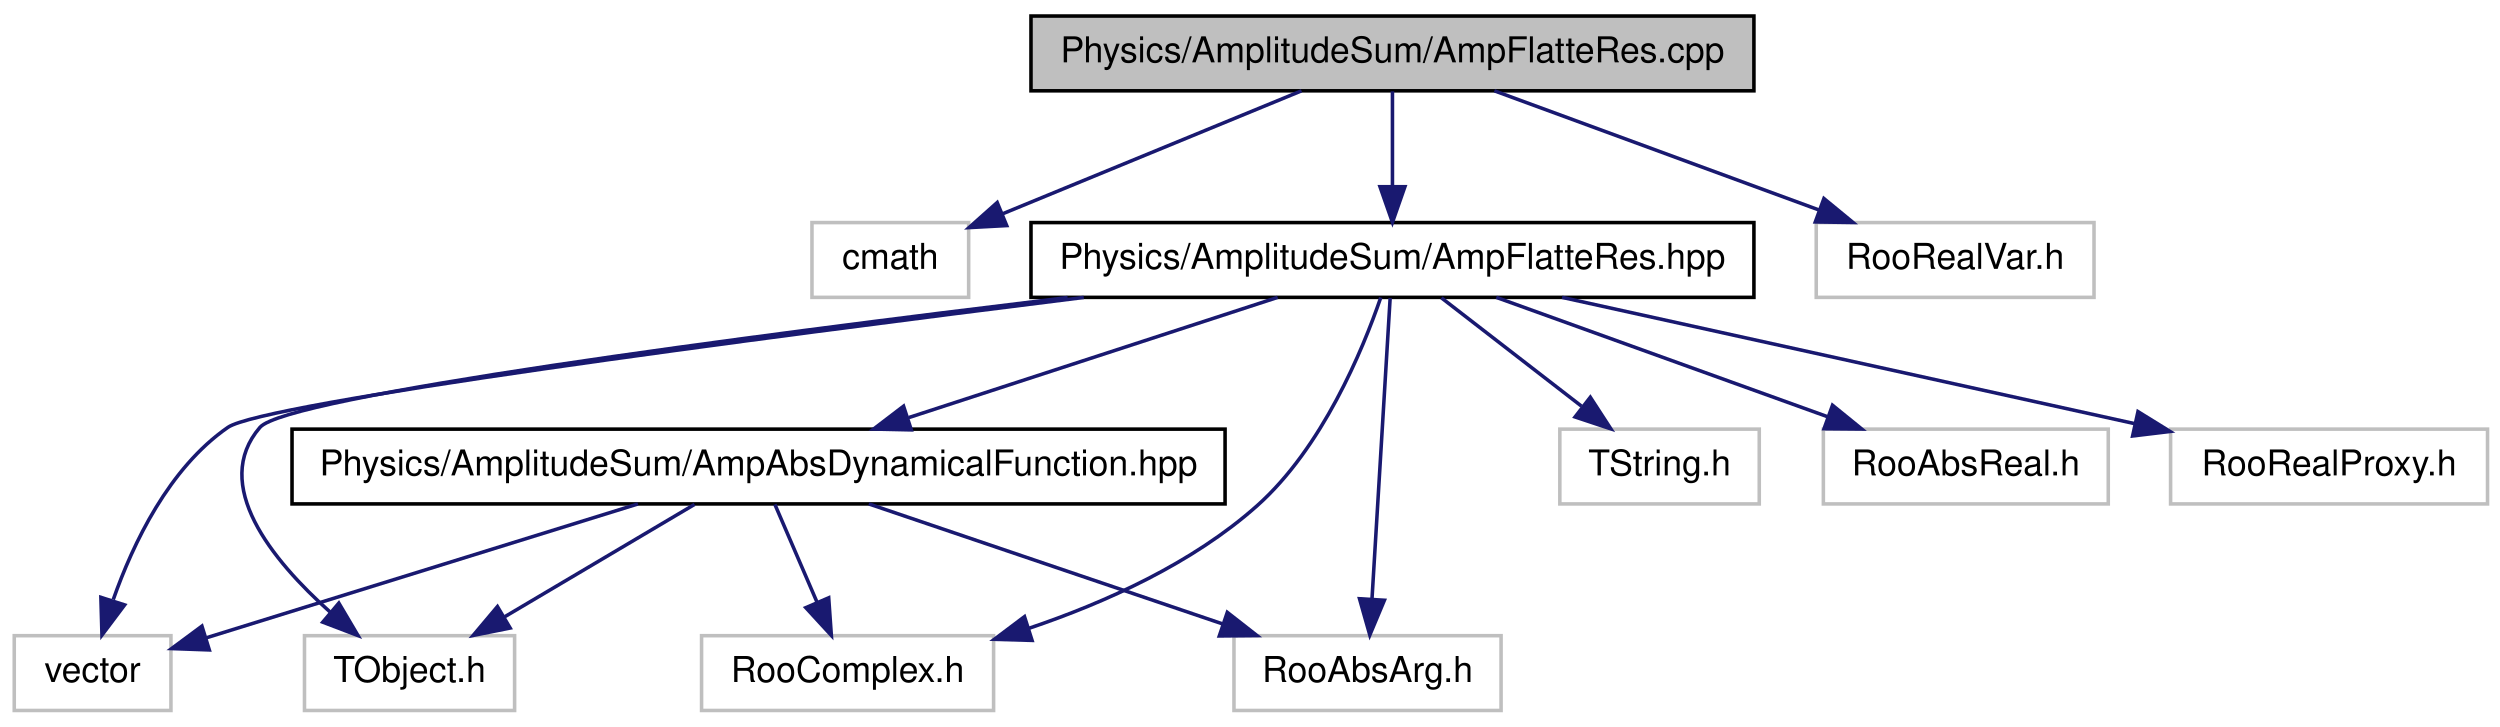
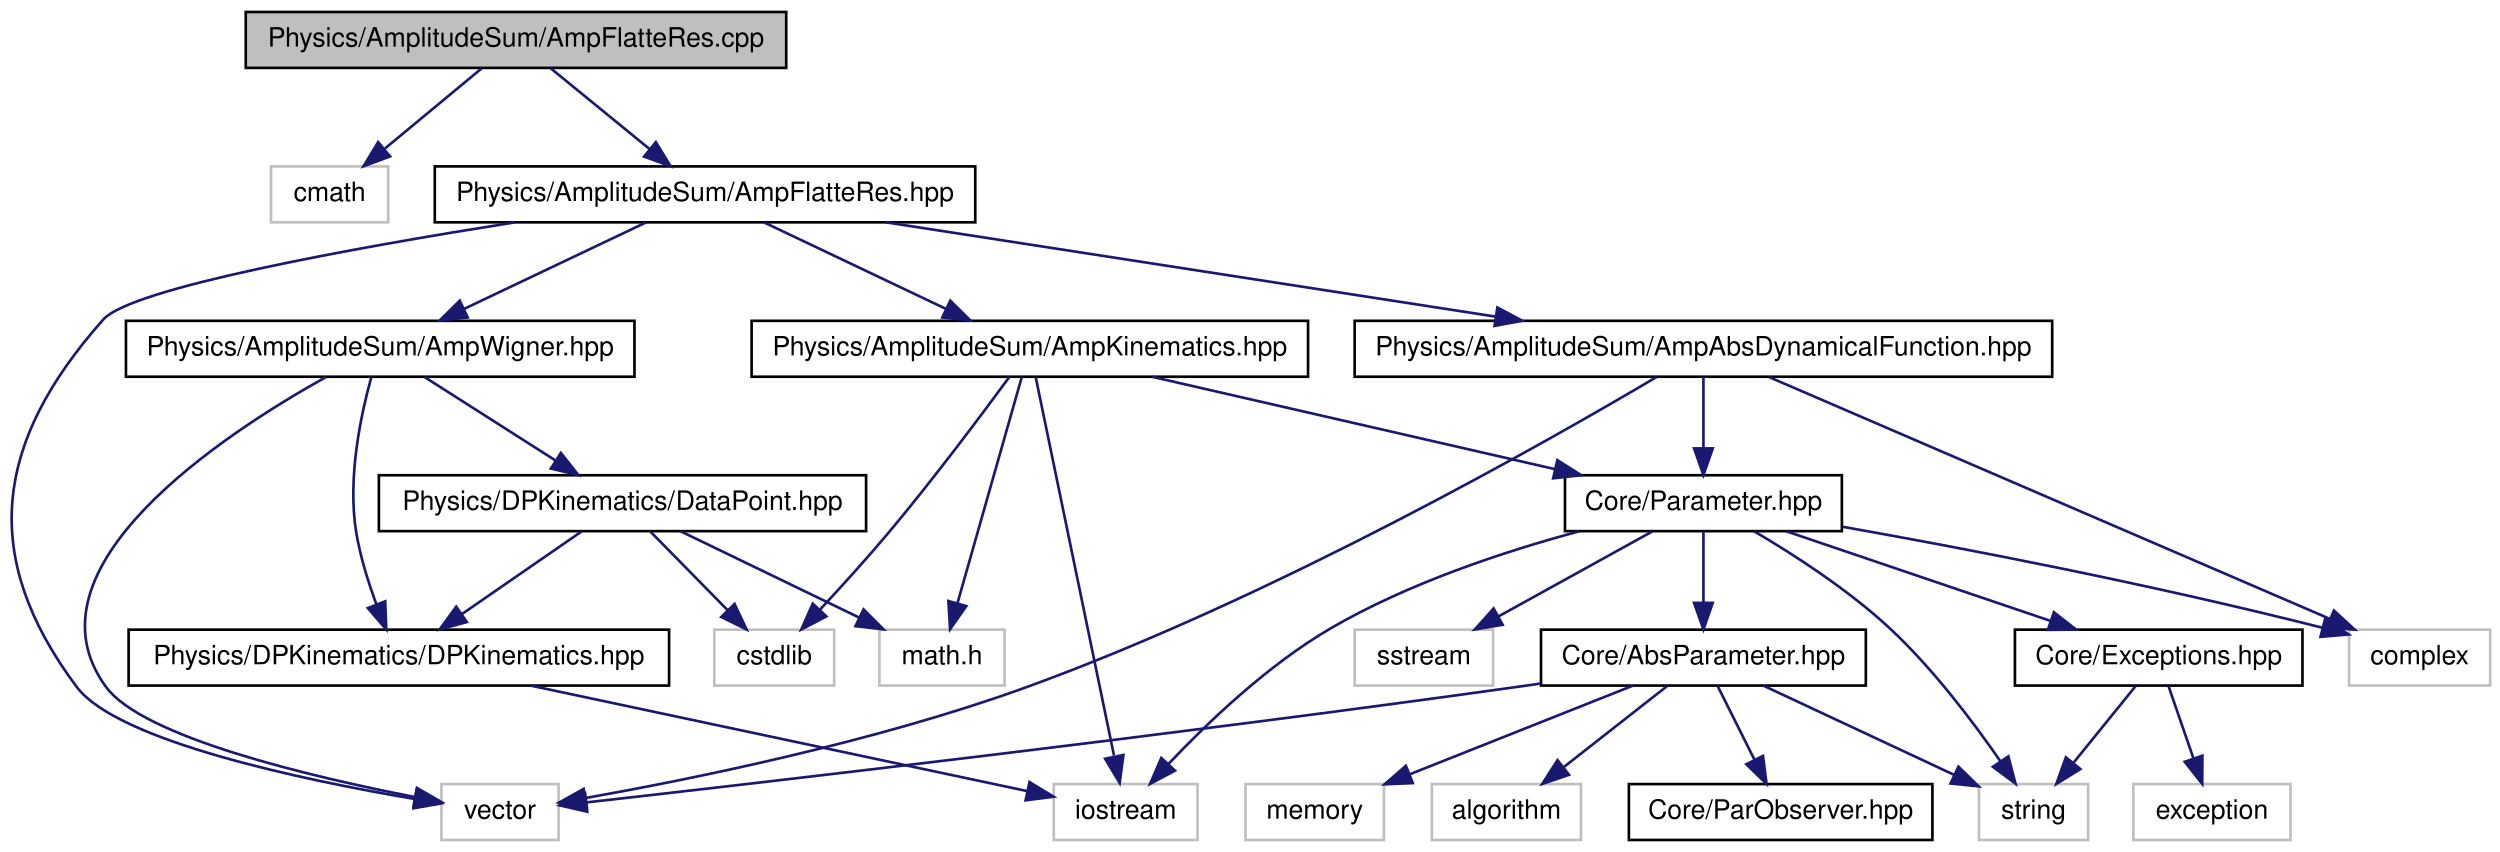
- <svg xmlns="http://www.w3.org/2000/svg" xmlns:xlink="http://www.w3.org/1999/xlink" width="702pt" height="204pt" viewBox="0.00 0.00 702.00 204.00">
-   <g id="graph1" class="graph" transform="scale(1 1) rotate(0) translate(4 200)">
-     <polygon fill="white" stroke="white" points="-4,5 -4,-200 699,-200 699,5 -4,5" />
+ <svg xmlns="http://www.w3.org/2000/svg" xmlns:xlink="http://www.w3.org/1999/xlink" width="939pt" height="320pt" viewBox="0.00 0.00 938.61 320.00">
+   <g id="graph1" class="graph" transform="scale(1 1) rotate(0) translate(4 316)">
+     <polygon fill="white" stroke="white" points="-4,5 -4,-316 935.61,-316 935.61,5 -4,5" />
    <g id="node1" class="node">
-       <polygon fill="#bfbfbf" stroke="black" points="285.5,-174.5 285.5,-195.5 488.5,-195.5 488.5,-174.5 285.5,-174.5" />
-       <text text-anchor="middle" x="387" y="-182.5" font-family="Helvetica,sans-Serif" font-size="10.00">Physics/AmplitudeSum/AmpFlatteRes.cpp</text>
+       <polygon fill="#bfbfbf" stroke="black" points="88.11,-290.5 88.11,-311.5 291.11,-311.5 291.11,-290.5 88.11,-290.5" />
+       <text text-anchor="middle" x="189.61" y="-298.5" font-family="Helvetica,sans-Serif" font-size="10.00">Physics/AmplitudeSum/AmpFlatteRes.cpp</text>
    </g>
    <g id="node3" class="node">
-       <polygon fill="white" stroke="#bfbfbf" points="224,-116.5 224,-137.5 268,-137.5 268,-116.5 224,-116.5" />
-       <text text-anchor="middle" x="246" y="-124.5" font-family="Helvetica,sans-Serif" font-size="10.00">cmath</text>
+       <polygon fill="white" stroke="#bfbfbf" points="97.61,-232.5 97.61,-253.5 141.61,-253.5 141.61,-232.5 97.61,-232.5" />
+       <text text-anchor="middle" x="119.61" y="-240.5" font-family="Helvetica,sans-Serif" font-size="10.00">cmath</text>
    </g>
    <g id="edge2" class="edge">
-       <path fill="none" stroke="midnightblue" d="M361.466,-174.497C337.926,-164.813 302.906,-150.408 277.609,-140.002" />
-       <polygon fill="midnightblue" stroke="midnightblue" points="278.679,-136.658 268.099,-136.09 276.016,-143.132 278.679,-136.658" />
+       <path fill="none" stroke="midnightblue" d="M176.771,-290.362C166.607,-281.941 152.208,-270.011 140.405,-260.231" />
+       <polygon fill="midnightblue" stroke="midnightblue" points="142.301,-257.256 132.367,-253.571 137.834,-262.646 142.301,-257.256" />
    </g>
    <g id="node5" class="node">
      <a xlink:href="../../dd/d65/AmpFlatteRes_8hpp.xhtml" target="_top" xlink:title="Physics/AmplitudeSum/AmpFlatteRes.hpp">
-         <polygon fill="white" stroke="black" points="285.5,-116.5 285.5,-137.5 488.5,-137.5 488.5,-116.5 285.5,-116.5" />
-         <text text-anchor="middle" x="387" y="-124.5" font-family="Helvetica,sans-Serif" font-size="10.00">Physics/AmplitudeSum/AmpFlatteRes.hpp</text>
+         <polygon fill="white" stroke="black" points="159.11,-232.5 159.11,-253.5 362.11,-253.5 362.11,-232.5 159.11,-232.5" />
+         <text text-anchor="middle" x="260.61" y="-240.5" font-family="Helvetica,sans-Serif" font-size="10.00">Physics/AmplitudeSum/AmpFlatteRes.hpp</text>
      </a>
    </g>
    <g id="edge4" class="edge">
-       <path fill="none" stroke="midnightblue" d="M387,-174.362C387,-166.922 387,-156.743 387,-147.728" />
-       <polygon fill="midnightblue" stroke="midnightblue" points="390.5,-147.571 387,-137.571 383.5,-147.571 390.5,-147.571" />
+       <path fill="none" stroke="midnightblue" d="M202.632,-290.362C213.041,-281.859 227.829,-269.779 239.865,-259.947" />
+       <polygon fill="midnightblue" stroke="midnightblue" points="242.139,-262.608 247.67,-253.571 237.711,-257.187 242.139,-262.608" />
+     </g>
+     <g id="node7" class="node">
+       <polygon fill="white" stroke="#bfbfbf" points="161.61,-0.5 161.61,-21.5 205.61,-21.5 205.61,-0.5 161.61,-0.5" />
+       <text text-anchor="middle" x="183.61" y="-8.5" font-family="Helvetica,sans-Serif" font-size="10.00">vector</text>
+     </g>
+     <g id="edge6" class="edge">
+       <path fill="none" stroke="midnightblue" d="M189.144,-232.486C126.899,-222.633 45.001,-207.708 34.61,-196 -6.21,-150.007 -12.198,-107.262 24.61,-58 39.818,-37.646 109.664,-23.013 151.559,-15.89" />
+       <polygon fill="midnightblue" stroke="midnightblue" points="152.26,-19.322 161.557,-14.242 151.121,-12.415 152.26,-19.322" />
+     </g>
+     <g id="node9" class="node">
+       <a xlink:href="../../d3/d76/AmpAbsDynamicalFunction_8hpp.xhtml" target="_top" xlink:title="Physics/AmplitudeSum/AmpAbsDynamicalFunction.hpp">
+         <polygon fill="white" stroke="black" points="504.61,-174.5 504.61,-195.5 766.61,-195.5 766.61,-174.5 504.61,-174.5" />
+         <text text-anchor="middle" x="635.61" y="-182.5" font-family="Helvetica,sans-Serif" font-size="10.00">Physics/AmplitudeSum/AmpAbsDynamicalFunction.hpp</text>
+       </a>
+     </g>
+     <g id="edge8" class="edge">
+       <path fill="none" stroke="midnightblue" d="M328.519,-232.497C392.963,-222.529 489.754,-207.559 557.394,-197.097" />
+       <polygon fill="midnightblue" stroke="midnightblue" points="558.225,-200.511 567.573,-195.523 557.155,-193.593 558.225,-200.511" />
+     </g>
+     <g id="node38" class="node">
+       <a xlink:href="../../d6/d6b/AmpKinematics_8hpp.xhtml" target="_top" xlink:title="Physics/AmplitudeSum/AmpKinematics.hpp">
+         <polygon fill="white" stroke="black" points="278.11,-174.5 278.11,-195.5 487.11,-195.5 487.11,-174.5 278.11,-174.5" />
+         <text text-anchor="middle" x="382.61" y="-182.5" font-family="Helvetica,sans-Serif" font-size="10.00">Physics/AmplitudeSum/AmpKinematics.hpp</text>
+       </a>
+     </g>
+     <g id="edge42" class="edge">
+       <path fill="none" stroke="midnightblue" d="M282.703,-232.497C301.844,-223.397 329.756,-210.127 351.215,-199.925" />
+       <polygon fill="midnightblue" stroke="midnightblue" points="352.74,-203.076 360.268,-195.621 349.734,-196.754 352.74,-203.076" />
+     </g>
+     <g id="node46" class="node">
+       <a xlink:href="../../d4/d12/AmpWigner_8hpp.xhtml" target="_top" xlink:title="Physics/AmplitudeSum/AmpWigner.hpp">
+         <polygon fill="white" stroke="black" points="43.11,-174.5 43.11,-195.5 234.11,-195.5 234.11,-174.5 43.11,-174.5" />
+         <text text-anchor="middle" x="138.61" y="-182.5" font-family="Helvetica,sans-Serif" font-size="10.00">Physics/AmplitudeSum/AmpWigner.hpp</text>
+       </a>
+     </g>
+     <g id="edge52" class="edge">
+       <path fill="none" stroke="midnightblue" d="M238.516,-232.497C219.376,-223.397 191.463,-210.127 170.004,-199.925" />
+       <polygon fill="midnightblue" stroke="midnightblue" points="171.485,-196.754 160.951,-195.621 168.479,-203.076 171.485,-196.754" />
+     </g>
+     <g id="edge38" class="edge">
+       <path fill="none" stroke="midnightblue" d="M618.072,-174.439C577.702,-150.533 474.523,-91.743 381.61,-58 324.757,-37.353 255.393,-23.302 215.678,-16.258" />
+       <polygon fill="midnightblue" stroke="midnightblue" points="216.223,-12.8 205.772,-14.538 215.026,-19.697 216.223,-12.8" />
+     </g>
+     <g id="node11" class="node">
+       <a xlink:href="../../db/dce/Parameter_8hpp.xhtml" target="_top" xlink:title="This class implements some internal container of parameters.">
+         <polygon fill="white" stroke="black" points="583.61,-116.5 583.61,-137.5 687.61,-137.5 687.61,-116.5 583.61,-116.5" />
+         <text text-anchor="middle" x="635.61" y="-124.5" font-family="Helvetica,sans-Serif" font-size="10.00">Core/Parameter.hpp</text>
+       </a>
+     </g>
+     <g id="edge10" class="edge">
+       <path fill="none" stroke="midnightblue" d="M635.61,-174.362C635.61,-166.922 635.61,-156.743 635.61,-147.728" />
+       <polygon fill="midnightblue" stroke="midnightblue" points="639.11,-147.571 635.61,-137.571 632.11,-147.571 639.11,-147.571" />
+     </g>
+     <g id="node19" class="node">
+       <polygon fill="white" stroke="#bfbfbf" points="878.11,-58.5 878.11,-79.5 931.11,-79.5 931.11,-58.5 878.11,-58.5" />
+       <text text-anchor="middle" x="904.61" y="-66.5" font-family="Helvetica,sans-Serif" font-size="10.00">complex</text>
+     </g>
+     <g id="edge40" class="edge">
+       <path fill="none" stroke="midnightblue" d="M660.434,-174.295C708.9,-153.395 816.154,-107.145 870.954,-83.513" />
+       <polygon fill="midnightblue" stroke="midnightblue" points="872.437,-86.685 880.233,-79.512 869.665,-80.258 872.437,-86.685" />
+     </g>
+     <g id="node13" class="node">
+       <polygon fill="white" stroke="#bfbfbf" points="391.61,-0.5 391.61,-21.5 445.61,-21.5 445.61,-0.5 391.61,-0.5" />
+       <text text-anchor="middle" x="418.61" y="-8.5" font-family="Helvetica,sans-Serif" font-size="10.00">iostream</text>
+     </g>
+     <g id="edge12" class="edge">
+       <path fill="none" stroke="midnightblue" d="M588.83,-116.414C560.614,-108.811 524.635,-96.9 495.61,-80 471.965,-66.232 449.178,-44.397 434.611,-28.983" />
+       <polygon fill="midnightblue" stroke="midnightblue" points="437.136,-26.558 427.781,-21.584 431.992,-31.306 437.136,-26.558" />
+     </g>
+     <g id="node15" class="node">
+       <polygon fill="white" stroke="#bfbfbf" points="739.11,-0.5 739.11,-21.5 780.11,-21.5 780.11,-0.5 739.11,-0.5" />
+       <text text-anchor="middle" x="759.61" y="-8.5" font-family="Helvetica,sans-Serif" font-size="10.00">string</text>
+     </g>
+     <g id="edge14" class="edge">
+       <path fill="none" stroke="midnightblue" d="M654.606,-116.485C669.391,-107.793 689.958,-94.552 705.61,-80 721.847,-64.903 737.099,-44.631 747.224,-29.97" />
+       <polygon fill="midnightblue" stroke="midnightblue" points="750.137,-31.91 752.829,-21.663 744.335,-27.994 750.137,-31.91" />
+     </g>
+     <g id="node17" class="node">
+       <polygon fill="white" stroke="#bfbfbf" points="504.61,-58.5 504.61,-79.5 556.61,-79.5 556.61,-58.5 504.61,-58.5" />
+       <text text-anchor="middle" x="530.61" y="-66.5" font-family="Helvetica,sans-Serif" font-size="10.00">sstream</text>
+     </g>
+     <g id="edge16" class="edge">
+       <path fill="none" stroke="midnightblue" d="M616.351,-116.362C600.144,-107.409 576.757,-94.491 558.501,-84.406" />
+       <polygon fill="midnightblue" stroke="midnightblue" points="560.192,-81.342 549.746,-79.571 556.807,-87.47 560.192,-81.342" />
+     </g>
+     <g id="edge18" class="edge">
+       <path fill="none" stroke="midnightblue" d="M688.016,-118.121C733.444,-110.053 801.095,-97.152 868.067,-80.229" />
+       <polygon fill="midnightblue" stroke="midnightblue" points="869.12,-83.572 877.941,-77.703 867.385,-76.791 869.12,-83.572" />
+     </g>
+     <g id="node21" class="node">
+       <a xlink:href="../../d8/def/AbsParameter_8hpp.xhtml" target="_top" xlink:title="This class defines the internal container of a parameter.">
+         <polygon fill="white" stroke="black" points="574.61,-58.5 574.61,-79.5 696.61,-79.5 696.61,-58.5 574.61,-58.5" />
+         <text text-anchor="middle" x="635.61" y="-66.5" font-family="Helvetica,sans-Serif" font-size="10.00">Core/AbsParameter.hpp</text>
+       </a>
+     </g>
+     <g id="edge20" class="edge">
+       <path fill="none" stroke="midnightblue" d="M635.61,-116.362C635.61,-108.922 635.61,-98.743 635.61,-89.728" />
+       <polygon fill="midnightblue" stroke="midnightblue" points="639.11,-89.571 635.61,-79.571 632.11,-89.571 639.11,-89.571" />
+     </g>
+     <g id="node31" class="node">
+       <a xlink:href="../../d2/de9/Exceptions_8hpp.xhtml" target="_top" xlink:title="This class defines the ComPWA exception base-class and provides a set of standard exceptions...">
+         <polygon fill="white" stroke="black" points="752.61,-58.5 752.61,-79.5 860.61,-79.5 860.61,-58.5 752.61,-58.5" />
+         <text text-anchor="middle" x="806.61" y="-66.5" font-family="Helvetica,sans-Serif" font-size="10.00">Core/Exceptions.hpp</text>
+       </a>
+     </g>
+     <g id="edge32" class="edge">
+       <path fill="none" stroke="midnightblue" d="M666.576,-116.497C694.454,-107.041 735.607,-93.083 766.092,-82.743" />
+       <polygon fill="midnightblue" stroke="midnightblue" points="767.239,-86.05 775.585,-79.523 764.99,-79.421 767.239,-86.05" />
+     </g>
+     <g id="edge24" class="edge">
+       <path fill="none" stroke="midnightblue" d="M574.544,-59.281C571.524,-58.839 568.534,-58.41 565.61,-58 436.48,-39.916 282.256,-22.093 216.222,-14.64" />
+       <polygon fill="midnightblue" stroke="midnightblue" points="216.362,-11.134 206.033,-13.493 215.579,-18.09 216.362,-11.134" />
+     </g>
+     <g id="edge22" class="edge">
+       <path fill="none" stroke="midnightblue" d="M658.065,-58.497C678.127,-49.113 707.671,-35.294 729.725,-24.978" />
+       <polygon fill="midnightblue" stroke="midnightblue" points="731.394,-28.062 738.969,-20.654 728.428,-21.721 731.394,-28.062" />
+     </g>
+     <g id="node25" class="node">
+       <polygon fill="white" stroke="#bfbfbf" points="463.61,-0.5 463.61,-21.5 515.61,-21.5 515.61,-0.5 463.61,-0.5" />
+       <text text-anchor="middle" x="489.61" y="-8.5" font-family="Helvetica,sans-Serif" font-size="10.00">memory</text>
+     </g>
+     <g id="edge26" class="edge">
+       <path fill="none" stroke="midnightblue" d="M609.17,-58.497C585.707,-49.176 551.231,-35.48 525.322,-25.187" />
+       <polygon fill="midnightblue" stroke="midnightblue" points="526.438,-21.864 515.852,-21.425 523.854,-28.37 526.438,-21.864" />
    </g>
    <g id="node27" class="node">
-       <polygon fill="white" stroke="#bfbfbf" points="506,-116.5 506,-137.5 584,-137.5 584,-116.5 506,-116.5" />
-       <text text-anchor="middle" x="545" y="-124.5" font-family="Helvetica,sans-Serif" font-size="10.00">RooRealVar.h</text>
+       <polygon fill="white" stroke="#bfbfbf" points="533.61,-0.5 533.61,-21.5 589.61,-21.5 589.61,-0.5 533.61,-0.5" />
+       <text text-anchor="middle" x="561.61" y="-8.5" font-family="Helvetica,sans-Serif" font-size="10.00">algorithm</text>
+     </g>
+     <g id="edge28" class="edge">
+       <path fill="none" stroke="midnightblue" d="M622.037,-58.362C611.188,-49.859 595.775,-37.779 583.231,-27.947" />
+       <polygon fill="midnightblue" stroke="midnightblue" points="585.126,-24.985 575.096,-21.571 580.808,-30.494 585.126,-24.985" />
+     </g>
+     <g id="node29" class="node">
+       <a xlink:href="../../d9/d91/ParObserver_8hpp.xhtml" target="_top" xlink:title="For the use in the function tree, the observer pattern is used.">
+         <polygon fill="white" stroke="black" points="607.61,-0.5 607.61,-21.5 721.61,-21.5 721.61,-0.5 607.61,-0.5" />
+         <text text-anchor="middle" x="664.61" y="-8.5" font-family="Helvetica,sans-Serif" font-size="10.00">Core/ParObserver.hpp</text>
+       </a>
    </g>
    <g id="edge30" class="edge">
-       <path fill="none" stroke="midnightblue" d="M415.613,-174.497C441.148,-165.123 478.737,-151.324 506.829,-141.012" />
-       <polygon fill="midnightblue" stroke="midnightblue" points="508.152,-144.255 516.334,-137.523 505.74,-137.684 508.152,-144.255" />
-     </g>
-     <g id="node7" class="node">
-       <polygon fill="white" stroke="#bfbfbf" points="0,-0.5 0,-21.5 44,-21.5 44,-0.5 0,-0.5" />
-       <text text-anchor="middle" x="22" y="-8.5" font-family="Helvetica,sans-Serif" font-size="10.00">vector</text>
-     </g>
-     <g id="edge6" class="edge">
-       <path fill="none" stroke="midnightblue" d="M300.321,-116.482C206.819,-104.844 69.876,-86.831 60,-80 43.459,-68.56 33.382,-47.493 27.801,-31.635" />
-       <polygon fill="midnightblue" stroke="midnightblue" points="30.998,-30.14 24.631,-21.671 24.328,-32.262 30.998,-30.14" />
-     </g>
-     <g id="node9" class="node">
-       <polygon fill="white" stroke="#bfbfbf" points="81.5,-0.5 81.5,-21.5 140.5,-21.5 140.5,-0.5 81.5,-0.5" />
-       <text text-anchor="middle" x="111" y="-8.5" font-family="Helvetica,sans-Serif" font-size="10.00">TObject.h</text>
-     </g>
-     <g id="edge8" class="edge">
-       <path fill="none" stroke="midnightblue" d="M295.788,-116.458C204.489,-105.463 76.464,-88.648 69,-80 55.141,-63.942 72.32,-42.773 88.698,-28.138" />
-       <polygon fill="midnightblue" stroke="midnightblue" points="91.146,-30.652 96.534,-21.529 86.633,-25.3 91.146,-30.652" />
-     </g>
-     <g id="node11" class="node">
-       <polygon fill="white" stroke="#bfbfbf" points="434,-58.5 434,-79.5 490,-79.5 490,-58.5 434,-58.5" />
-       <text text-anchor="middle" x="462" y="-66.5" font-family="Helvetica,sans-Serif" font-size="10.00">TString.h</text>
-     </g>
-     <g id="edge10" class="edge">
-       <path fill="none" stroke="midnightblue" d="M400.756,-116.362C411.751,-107.859 427.373,-95.778 440.086,-85.947" />
-       <polygon fill="midnightblue" stroke="midnightblue" points="442.562,-88.457 448.331,-79.571 438.279,-82.919 442.562,-88.457" />
-     </g>
-     <g id="node13" class="node">
-       <polygon fill="white" stroke="#bfbfbf" points="193,-0.5 193,-21.5 275,-21.5 275,-0.5 193,-0.5" />
-       <text text-anchor="middle" x="234" y="-8.5" font-family="Helvetica,sans-Serif" font-size="10.00">RooComplex.h</text>
-     </g>
-     <g id="edge12" class="edge">
-       <path fill="none" stroke="midnightblue" d="M383.716,-116.447C378.575,-101.529 367.279,-74.282 349,-58 330.914,-41.889 306.565,-30.869 284.929,-23.573" />
-       <polygon fill="midnightblue" stroke="midnightblue" points="285.802,-20.178 275.211,-20.478 283.678,-26.848 285.802,-20.178" />
-     </g>
-     <g id="node15" class="node">
-       <polygon fill="white" stroke="#bfbfbf" points="508,-58.5 508,-79.5 588,-79.5 588,-58.5 508,-58.5" />
-       <text text-anchor="middle" x="548" y="-66.5" font-family="Helvetica,sans-Serif" font-size="10.00">RooAbsReal.h</text>
-     </g>
-     <g id="edge14" class="edge">
-       <path fill="none" stroke="midnightblue" d="M416.156,-116.497C442.176,-107.123 480.479,-93.324 509.104,-83.012" />
-       <polygon fill="midnightblue" stroke="midnightblue" points="510.568,-86.205 518.789,-79.523 508.195,-79.62 510.568,-86.205" />
-     </g>
-     <g id="node17" class="node">
-       <polygon fill="white" stroke="#bfbfbf" points="342.5,-0.5 342.5,-21.5 417.5,-21.5 417.5,-0.5 342.5,-0.5" />
-       <text text-anchor="middle" x="380" y="-8.5" font-family="Helvetica,sans-Serif" font-size="10.00">RooAbsArg.h</text>
-     </g>
-     <g id="edge16" class="edge">
-       <path fill="none" stroke="midnightblue" d="M386.354,-116.295C385.198,-97.131 382.755,-56.654 381.258,-31.843" />
-       <polygon fill="midnightblue" stroke="midnightblue" points="384.741,-31.45 380.644,-21.679 377.753,-31.872 384.741,-31.45" />
-     </g>
-     <g id="node19" class="node">
-       <polygon fill="white" stroke="#bfbfbf" points="605.5,-58.5 605.5,-79.5 694.5,-79.5 694.5,-58.5 605.5,-58.5" />
-       <text text-anchor="middle" x="650" y="-66.5" font-family="Helvetica,sans-Serif" font-size="10.00">RooRealProxy.h</text>
-     </g>
-     <g id="edge18" class="edge">
-       <path fill="none" stroke="midnightblue" d="M434.627,-116.497C479.956,-106.5 548.103,-91.472 595.561,-81.006" />
-       <polygon fill="midnightblue" stroke="midnightblue" points="596.346,-84.417 605.358,-78.845 594.839,-77.581 596.346,-84.417" />
-     </g>
-     <g id="node21" class="node">
-       <a xlink:href="../../d3/d76/AmpAbsDynamicalFunction_8hpp.xhtml" target="_top" xlink:title="Physics/AmplitudeSum/AmpAbsDynamicalFunction.hpp">
-         <polygon fill="white" stroke="black" points="78,-58.5 78,-79.5 340,-79.5 340,-58.5 78,-58.5" />
-         <text text-anchor="middle" x="209" y="-66.5" font-family="Helvetica,sans-Serif" font-size="10.00">Physics/AmplitudeSum/AmpAbsDynamicalFunction.hpp</text>
-       </a>
-     </g>
-     <g id="edge20" class="edge">
-       <path fill="none" stroke="midnightblue" d="M354.766,-116.497C325.747,-107.041 282.91,-93.083 251.176,-82.743" />
-       <polygon fill="midnightblue" stroke="midnightblue" points="251.887,-79.293 241.295,-79.523 249.719,-85.949 251.887,-79.293" />
-     </g>
-     <g id="edge28" class="edge">
-       <path fill="none" stroke="midnightblue" d="M175.136,-58.497C140.702,-47.817 87.749,-31.393 54.003,-20.926" />
-       <polygon fill="midnightblue" stroke="midnightblue" points="54.776,-17.501 44.188,-17.882 52.702,-24.187 54.776,-17.501" />
-     </g>
-     <g id="edge22" class="edge">
-       <path fill="none" stroke="midnightblue" d="M191.025,-58.362C176.106,-49.532 154.667,-36.844 137.734,-26.822" />
-       <polygon fill="midnightblue" stroke="midnightblue" points="139.249,-23.652 128.861,-21.571 135.684,-29.676 139.249,-23.652" />
-     </g>
-     <g id="edge24" class="edge">
-       <path fill="none" stroke="midnightblue" d="M213.585,-58.362C216.898,-50.677 221.47,-40.069 225.448,-30.84" />
-       <polygon fill="midnightblue" stroke="midnightblue" points="228.699,-32.139 229.444,-21.571 222.271,-29.369 228.699,-32.139" />
-     </g>
-     <g id="edge26" class="edge">
-       <path fill="none" stroke="midnightblue" d="M239.967,-58.497C267.844,-49.041 308.997,-35.083 339.482,-24.743" />
-       <polygon fill="midnightblue" stroke="midnightblue" points="340.629,-28.05 348.975,-21.523 338.381,-21.421 340.629,-28.05" />
+       <path fill="none" stroke="midnightblue" d="M640.929,-58.362C644.812,-50.595 650.188,-39.843 654.837,-30.546" />
+       <polygon fill="midnightblue" stroke="midnightblue" points="657.983,-32.08 659.324,-21.571 651.722,-28.95 657.983,-32.08" />
+     </g>
+     <g id="edge36" class="edge">
+       <path fill="none" stroke="midnightblue" d="M797.989,-58.362C791.43,-50.268 782.244,-38.932 774.503,-29.38" />
+       <polygon fill="midnightblue" stroke="midnightblue" points="777.191,-27.136 768.175,-21.571 771.752,-31.544 777.191,-27.136" />
+     </g>
+     <g id="node33" class="node">
+       <polygon fill="white" stroke="#bfbfbf" points="797.11,-0.5 797.11,-21.5 856.11,-21.5 856.11,-0.5 797.11,-0.5" />
+       <text text-anchor="middle" x="826.61" y="-8.5" font-family="Helvetica,sans-Serif" font-size="10.00">exception</text>
+     </g>
+     <g id="edge34" class="edge">
+       <path fill="none" stroke="midnightblue" d="M810.278,-58.362C812.9,-50.758 816.508,-40.294 819.667,-31.135" />
+       <polygon fill="midnightblue" stroke="midnightblue" points="823.013,-32.165 822.965,-21.571 816.396,-29.883 823.013,-32.165" />
+     </g>
+     <g id="edge50" class="edge">
+       <path fill="none" stroke="midnightblue" d="M428.426,-174.497C470.922,-164.755 534.267,-150.233 579.718,-139.813" />
+       <polygon fill="midnightblue" stroke="midnightblue" points="580.742,-143.169 589.707,-137.523 579.178,-136.346 580.742,-143.169" />
+     </g>
+     <g id="edge48" class="edge">
+       <path fill="none" stroke="midnightblue" d="M384.807,-174.377C390.618,-146.293 406.47,-69.674 414.223,-32.203" />
+       <polygon fill="midnightblue" stroke="midnightblue" points="417.75,-32.429 416.349,-21.928 410.895,-31.011 417.75,-32.429" />
+     </g>
+     <g id="node40" class="node">
+       <polygon fill="white" stroke="#bfbfbf" points="264.11,-58.5 264.11,-79.5 309.11,-79.5 309.11,-58.5 264.11,-58.5" />
+       <text text-anchor="middle" x="286.61" y="-66.5" font-family="Helvetica,sans-Serif" font-size="10.00">cstdlib</text>
+     </g>
+     <g id="edge44" class="edge">
+       <path fill="none" stroke="midnightblue" d="M374.979,-174.495C364.915,-160.776 346.501,-136.136 329.61,-116 321.338,-106.139 311.701,-95.531 303.649,-86.893" />
+       <polygon fill="midnightblue" stroke="midnightblue" points="306.184,-84.48 296.785,-79.591 301.084,-89.275 306.184,-84.48" />
+     </g>
+     <g id="node42" class="node">
+       <polygon fill="white" stroke="#bfbfbf" points="326.11,-58.5 326.11,-79.5 373.11,-79.5 373.11,-58.5 326.11,-58.5" />
+       <text text-anchor="middle" x="349.61" y="-66.5" font-family="Helvetica,sans-Serif" font-size="10.00">math.h</text>
+     </g>
+     <g id="edge46" class="edge">
+       <path fill="none" stroke="midnightblue" d="M379.564,-174.295C374.088,-155.045 362.494,-114.289 355.444,-89.509" />
+       <polygon fill="midnightblue" stroke="midnightblue" points="358.75,-88.34 352.648,-79.679 352.018,-90.255 358.75,-88.34" />
+     </g>
+     <g id="edge54" class="edge">
+       <path fill="none" stroke="midnightblue" d="M118.284,-174.414C79.794,-152.979 2.922,-102.676 35.61,-58 49.419,-39.126 112.487,-24.247 151.705,-16.617" />
+       <polygon fill="midnightblue" stroke="midnightblue" points="152.419,-20.044 161.595,-14.748 151.119,-13.166 152.419,-20.044" />
+     </g>
+     <g id="node49" class="node">
+       <a xlink:href="../../d1/d72/DPKinematics_8hpp.xhtml" target="_top" xlink:title="DPKinematics stores kinematic information of a dalitz plot.">
+         <polygon fill="white" stroke="black" points="44.11,-58.5 44.11,-79.5 247.11,-79.5 247.11,-58.5 44.11,-58.5" />
+         <text text-anchor="middle" x="145.61" y="-66.5" font-family="Helvetica,sans-Serif" font-size="10.00">Physics/DPKinematics/DPKinematics.hpp</text>
+       </a>
+     </g>
+     <g id="edge56" class="edge">
+       <path fill="none" stroke="midnightblue" d="M135.242,-174.21C131.445,-160.601 126.216,-136.5 129.61,-116 131.114,-106.912 134.151,-97.22 137.179,-89.013" />
+       <polygon fill="midnightblue" stroke="midnightblue" points="140.49,-90.156 140.893,-79.568 133.976,-87.594 140.49,-90.156" />
+     </g>
+     <g id="node52" class="node">
+       <a xlink:href="../../d8/dd4/DataPoint_8hpp.xhtml" target="_top" xlink:title="dataPoint stores kinematic information of a dalitz plot">
+         <polygon fill="white" stroke="black" points="138.11,-116.5 138.11,-137.5 321.11,-137.5 321.11,-116.5 138.11,-116.5" />
+         <text text-anchor="middle" x="229.61" y="-124.5" font-family="Helvetica,sans-Serif" font-size="10.00">Physics/DPKinematics/DataPoint.hpp</text>
+       </a>
+     </g>
+     <g id="edge60" class="edge">
+       <path fill="none" stroke="midnightblue" d="M155.3,-174.362C169.026,-165.614 188.693,-153.079 204.347,-143.101" />
+       <polygon fill="midnightblue" stroke="midnightblue" points="206.473,-145.897 213.025,-137.571 202.711,-139.994 206.473,-145.897" />
+     </g>
+     <g id="edge58" class="edge">
+       <path fill="none" stroke="midnightblue" d="M195.048,-58.497C248.729,-47.092 333.243,-29.137 381.518,-18.88" />
+       <polygon fill="midnightblue" stroke="midnightblue" points="382.478,-22.255 391.532,-16.753 381.023,-15.407 382.478,-22.255" />
+     </g>
+     <g id="edge62" class="edge">
+       <path fill="none" stroke="midnightblue" d="M240.064,-116.362C248.18,-108.104 259.611,-96.472 269.114,-86.803" />
+       <polygon fill="midnightblue" stroke="midnightblue" points="271.708,-89.156 276.221,-79.571 266.716,-84.25 271.708,-89.156" />
+     </g>
+     <g id="edge64" class="edge">
+       <path fill="none" stroke="midnightblue" d="M251.341,-116.497C270.083,-107.438 297.376,-94.246 318.445,-84.063" />
+       <polygon fill="midnightblue" stroke="midnightblue" points="320.154,-87.124 327.635,-79.621 317.108,-80.822 320.154,-87.124" />
+     </g>
+     <g id="edge66" class="edge">
+       <path fill="none" stroke="midnightblue" d="M214.203,-116.362C201.651,-107.696 183.717,-95.313 169.335,-85.382" />
+       <polygon fill="midnightblue" stroke="midnightblue" points="171.136,-82.373 160.919,-79.571 167.159,-88.133 171.136,-82.373" />
    </g>
  </g>
</svg>
